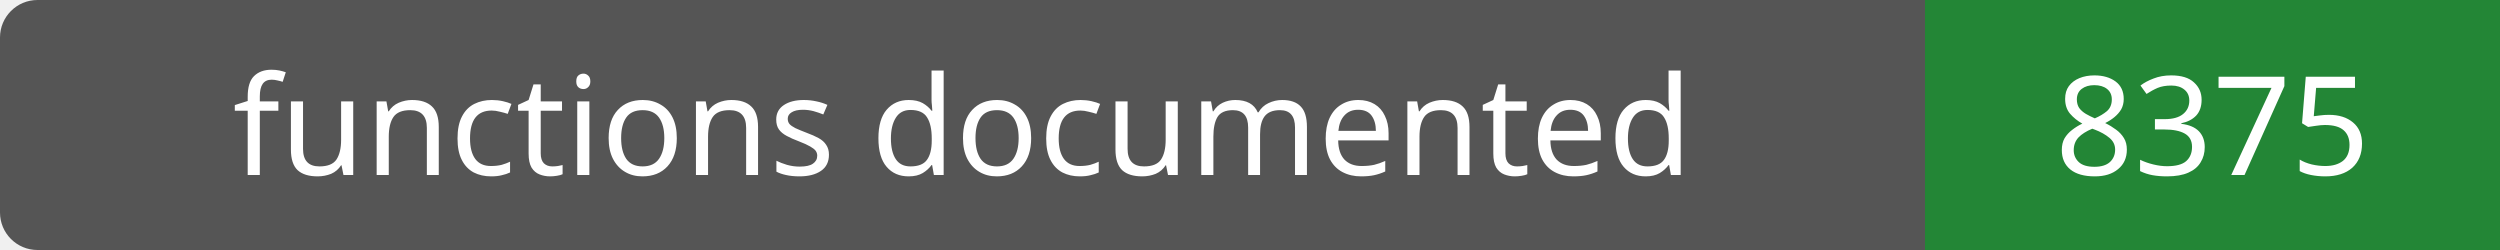
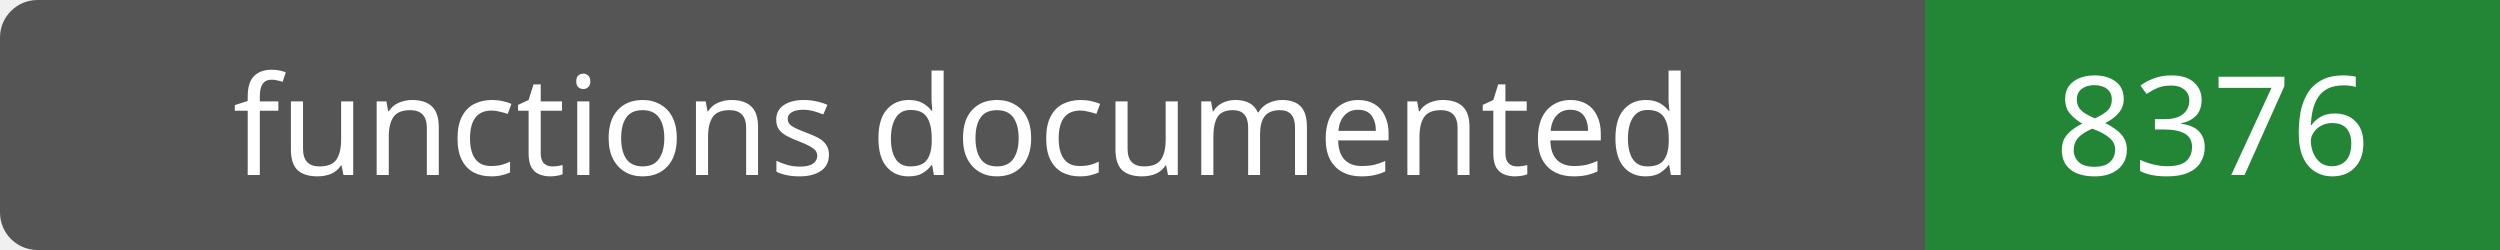
- <svg xmlns="http://www.w3.org/2000/svg" width="200" height="20" role="img" aria-label="functions documented: 8375">
+ <svg xmlns="http://www.w3.org/2000/svg" width="200" height="20" role="img" aria-label="functions documented: 8376">
  <rect width="200" height="20" rx="3" fill="#555" />
  <path fill="#238636" d="M154 0h46v20H154z" />
  <g fill="#fff" text-anchor="middle" font-family="Verdana,sans-serif" font-size="11">
    <text x="77.0" y="14">functions documented</text>
-     <text x="177.0" y="14">8375</text>
+     <text x="177.0" y="14">8376</text>
  </g>
</svg>
